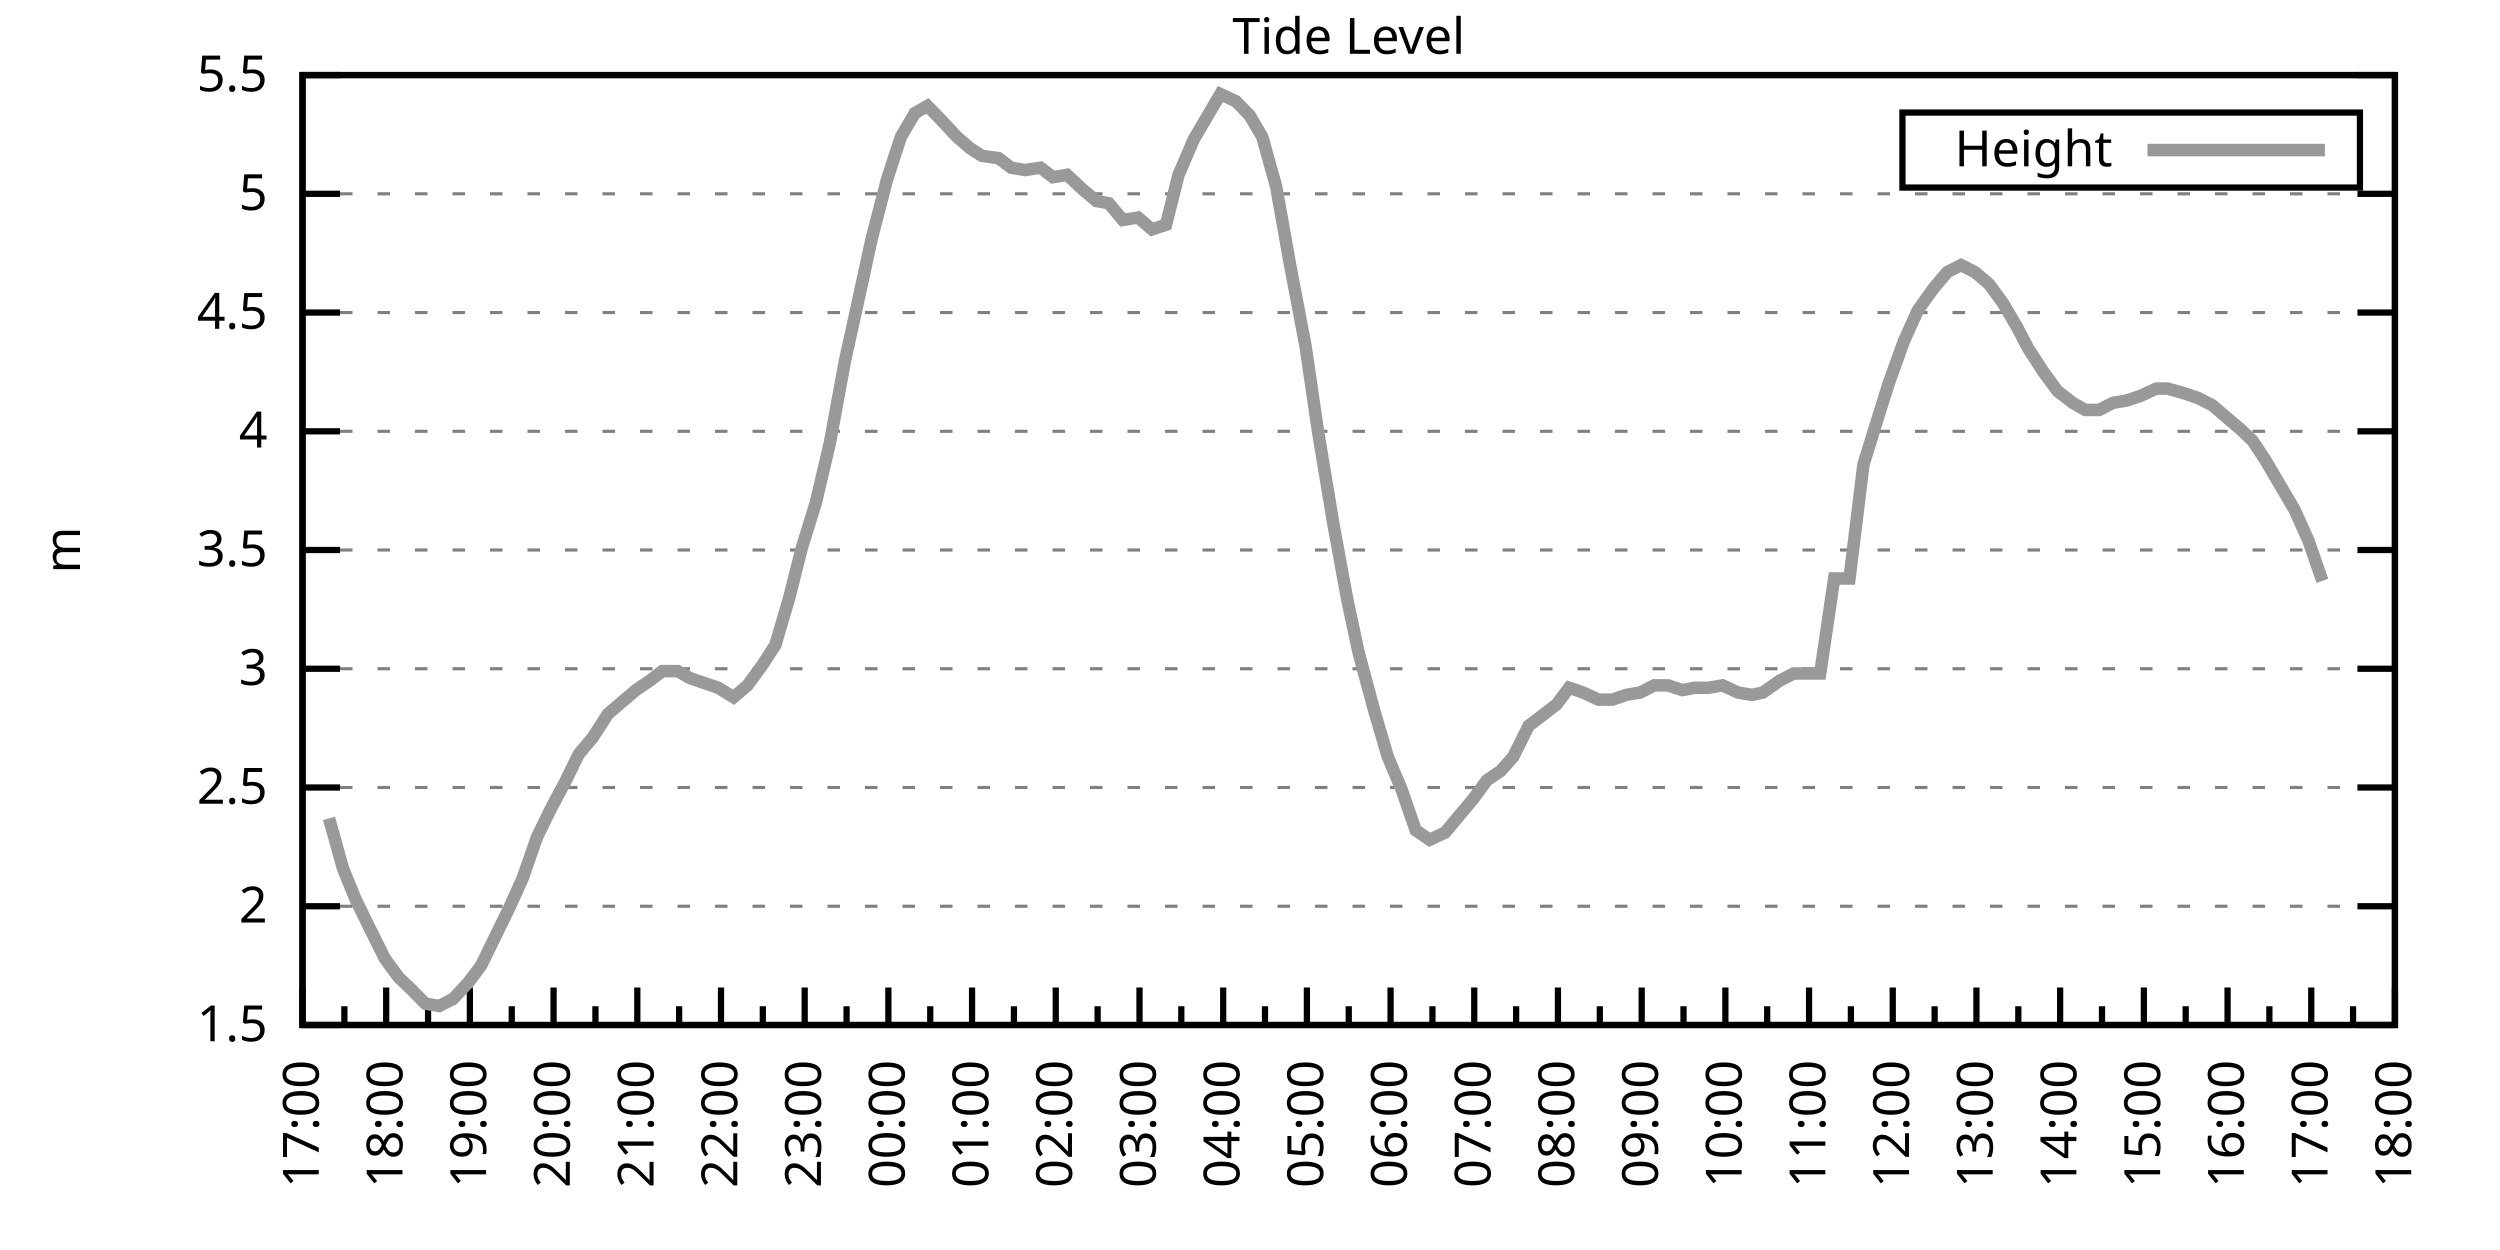
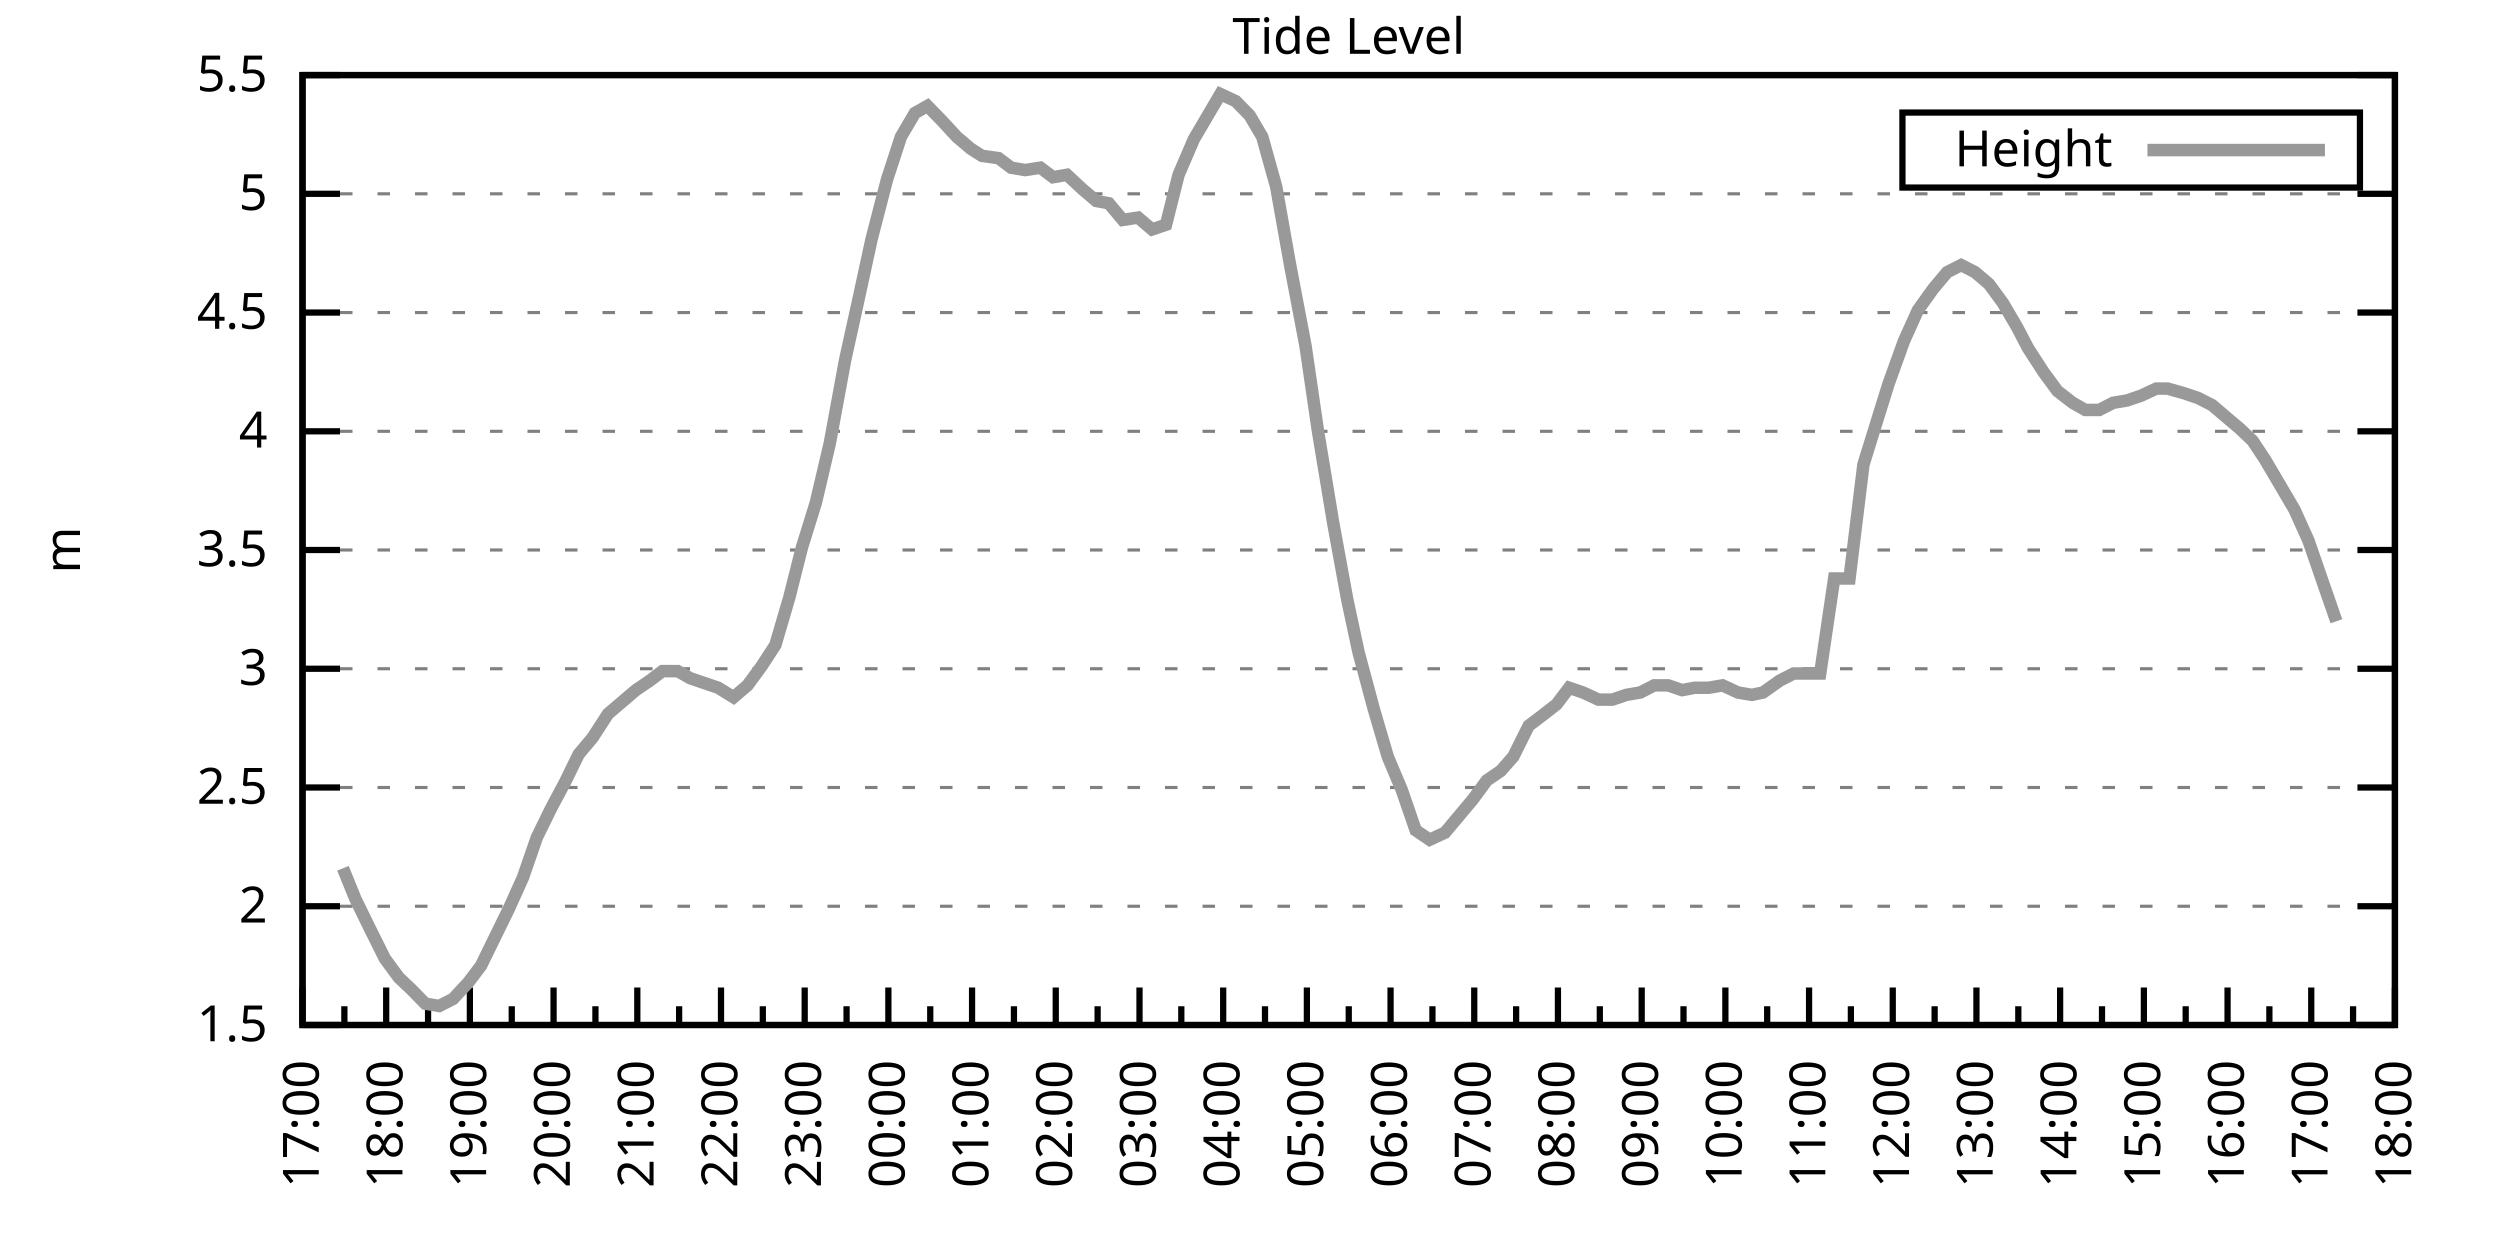
<svg xmlns="http://www.w3.org/2000/svg" xmlns:xlink="http://www.w3.org/1999/xlink" width="400" height="200" viewBox="0 0 400 200">
  <g id="gnuplot_canvas">
    <rect x="0" y="0" width="400" height="200" fill="none" />
    <defs>
      <circle id="gpDot" r="0.5" stroke-width="0.5" stroke="currentColor" />
      <path id="gpPt0" stroke-width="0.333" stroke="currentColor" d="M-1,0 h2 M0,-1 v2" />
      <path id="gpPt1" stroke-width="0.333" stroke="currentColor" d="M-1,-1 L1,1 M1,-1 L-1,1" />
      <path id="gpPt2" stroke-width="0.333" stroke="currentColor" d="M-1,0 L1,0 M0,-1 L0,1 M-1,-1 L1,1 M-1,1 L1,-1" />
      <rect id="gpPt3" stroke-width="0.333" stroke="currentColor" x="-1" y="-1" width="2" height="2" />
      <rect id="gpPt4" stroke-width="0.333" stroke="currentColor" fill="currentColor" x="-1" y="-1" width="2" height="2" />
      <circle id="gpPt5" stroke-width="0.333" stroke="currentColor" cx="0" cy="0" r="1" />
      <use xlink:href="#gpPt5" id="gpPt6" fill="currentColor" stroke="none" />
      <path id="gpPt7" stroke-width="0.333" stroke="currentColor" d="M0,-1.33 L-1.33,0.67 L1.33,0.67 z" />
      <use xlink:href="#gpPt7" id="gpPt8" fill="currentColor" stroke="none" />
      <use xlink:href="#gpPt7" id="gpPt9" stroke="currentColor" transform="rotate(180)" />
      <use xlink:href="#gpPt9" id="gpPt10" fill="currentColor" stroke="none" />
      <use xlink:href="#gpPt3" id="gpPt11" stroke="currentColor" transform="rotate(45)" />
      <use xlink:href="#gpPt11" id="gpPt12" fill="currentColor" stroke="none" />
      <path id="gpPt13" stroke-width="0.333" stroke="currentColor" d="M0,1.330 L1.265,0.411 L0.782,-1.067 L-0.782,-1.076 L-1.265,0.411 z" />
      <use xlink:href="#gpPt13" id="gpPt14" fill="currentColor" stroke="none" />
      <filter id="textbox" filterUnits="objectBoundingBox" x="0" y="0" height="1" width="1">
        <feFlood flood-color="white" flood-opacity="1" result="bgnd" />
        <feComposite in="SourceGraphic" in2="bgnd" operator="atop" />
      </filter>
      <filter id="greybox" filterUnits="objectBoundingBox" x="0" y="0" height="1" width="1">
        <feFlood flood-color="lightgrey" flood-opacity="1" result="grey" />
        <feComposite in="SourceGraphic" in2="grey" operator="atop" />
      </filter>
    </defs>
    <g fill="none" color="white" stroke="currentColor" stroke-width="1.00" stroke-linecap="butt" stroke-linejoin="miter">
</g>
    <g fill="none" color="black" stroke="currentColor" stroke-width="1.00" stroke-linecap="butt" stroke-linejoin="miter">
      <g stroke="none" shape-rendering="crispEdges">
        <polygon fill="rgb(255, 255, 255)" points="48.40,164.00 383.18,164.00 383.18,12.02 48.40,12.02 " />
      </g>
    </g>
    <g fill="none" color="black" stroke="currentColor" stroke-width="1.00" stroke-linecap="butt" stroke-linejoin="miter">
</g>
    <g fill="none" color="black" stroke="black" stroke-width="0.50" stroke-linecap="butt" stroke-linejoin="miter">
</g>
    <g fill="none" color="gray" stroke="currentColor" stroke-width="0.50" stroke-linecap="butt" stroke-linejoin="miter">
      <path stroke="gray" stroke-dasharray="2,4" class="gridline" d="M48.40,164.00 L383.19,164.00  " />
    </g>
    <g fill="none" color="gray" stroke="gray" stroke-width="1.00" stroke-linecap="butt" stroke-linejoin="miter">
</g>
    <g fill="none" color="black" stroke="currentColor" stroke-width="1.00" stroke-linecap="butt" stroke-linejoin="miter">
      <path stroke="black" d="M48.40,164.00 L54.40,164.00 M383.19,164.00 L377.19,164.00  " />
      <g transform="translate(42.80,166.60)" stroke="none" fill="black" font-family="Sans" font-size="8.00" text-anchor="end">
        <text>
          <tspan font-family="Sans"> 1.5</tspan>
        </text>
      </g>
    </g>
    <g fill="none" color="black" stroke="currentColor" stroke-width="1.00" stroke-linecap="butt" stroke-linejoin="miter">
</g>
    <g fill="none" color="black" stroke="black" stroke-width="0.50" stroke-linecap="butt" stroke-linejoin="miter">
</g>
    <g fill="none" color="gray" stroke="currentColor" stroke-width="0.50" stroke-linecap="butt" stroke-linejoin="miter">
      <path stroke="gray" stroke-dasharray="2,4" class="gridline" d="M48.40,145.00 L383.19,145.00  " />
    </g>
    <g fill="none" color="gray" stroke="gray" stroke-width="1.00" stroke-linecap="butt" stroke-linejoin="miter">
</g>
    <g fill="none" color="black" stroke="currentColor" stroke-width="1.00" stroke-linecap="butt" stroke-linejoin="miter">
      <path stroke="black" d="M48.40,145.00 L54.40,145.00 M383.19,145.00 L377.19,145.00  " />
      <g transform="translate(42.80,147.60)" stroke="none" fill="black" font-family="Sans" font-size="8.00" text-anchor="end">
        <text>
          <tspan font-family="Sans"> 2</tspan>
        </text>
      </g>
    </g>
    <g fill="none" color="black" stroke="currentColor" stroke-width="1.00" stroke-linecap="butt" stroke-linejoin="miter">
</g>
    <g fill="none" color="black" stroke="black" stroke-width="0.50" stroke-linecap="butt" stroke-linejoin="miter">
</g>
    <g fill="none" color="gray" stroke="currentColor" stroke-width="0.50" stroke-linecap="butt" stroke-linejoin="miter">
      <path stroke="gray" stroke-dasharray="2,4" class="gridline" d="M48.40,126.00 L383.19,126.00  " />
    </g>
    <g fill="none" color="gray" stroke="gray" stroke-width="1.00" stroke-linecap="butt" stroke-linejoin="miter">
</g>
    <g fill="none" color="black" stroke="currentColor" stroke-width="1.00" stroke-linecap="butt" stroke-linejoin="miter">
      <path stroke="black" d="M48.40,126.00 L54.40,126.00 M383.19,126.00 L377.19,126.00  " />
      <g transform="translate(42.80,128.60)" stroke="none" fill="black" font-family="Sans" font-size="8.00" text-anchor="end">
        <text>
          <tspan font-family="Sans"> 2.5</tspan>
        </text>
      </g>
    </g>
    <g fill="none" color="black" stroke="currentColor" stroke-width="1.00" stroke-linecap="butt" stroke-linejoin="miter">
</g>
    <g fill="none" color="black" stroke="black" stroke-width="0.50" stroke-linecap="butt" stroke-linejoin="miter">
</g>
    <g fill="none" color="gray" stroke="currentColor" stroke-width="0.50" stroke-linecap="butt" stroke-linejoin="miter">
      <path stroke="gray" stroke-dasharray="2,4" class="gridline" d="M48.40,107.00 L383.19,107.00  " />
    </g>
    <g fill="none" color="gray" stroke="gray" stroke-width="1.00" stroke-linecap="butt" stroke-linejoin="miter">
</g>
    <g fill="none" color="black" stroke="currentColor" stroke-width="1.00" stroke-linecap="butt" stroke-linejoin="miter">
      <path stroke="black" d="M48.40,107.00 L54.40,107.00 M383.19,107.00 L377.19,107.00  " />
      <g transform="translate(42.80,109.60)" stroke="none" fill="black" font-family="Sans" font-size="8.00" text-anchor="end">
        <text>
          <tspan font-family="Sans"> 3</tspan>
        </text>
      </g>
    </g>
    <g fill="none" color="black" stroke="currentColor" stroke-width="1.00" stroke-linecap="butt" stroke-linejoin="miter">
</g>
    <g fill="none" color="black" stroke="black" stroke-width="0.50" stroke-linecap="butt" stroke-linejoin="miter">
</g>
    <g fill="none" color="gray" stroke="currentColor" stroke-width="0.50" stroke-linecap="butt" stroke-linejoin="miter">
      <path stroke="gray" stroke-dasharray="2,4" class="gridline" d="M48.40,88.00 L383.19,88.00  " />
    </g>
    <g fill="none" color="gray" stroke="gray" stroke-width="1.00" stroke-linecap="butt" stroke-linejoin="miter">
</g>
    <g fill="none" color="black" stroke="currentColor" stroke-width="1.00" stroke-linecap="butt" stroke-linejoin="miter">
      <path stroke="black" d="M48.40,88.00 L54.40,88.00 M383.19,88.00 L377.19,88.00  " />
      <g transform="translate(42.80,90.60)" stroke="none" fill="black" font-family="Sans" font-size="8.00" text-anchor="end">
        <text>
          <tspan font-family="Sans"> 3.5</tspan>
        </text>
      </g>
    </g>
    <g fill="none" color="black" stroke="currentColor" stroke-width="1.00" stroke-linecap="butt" stroke-linejoin="miter">
</g>
    <g fill="none" color="black" stroke="black" stroke-width="0.50" stroke-linecap="butt" stroke-linejoin="miter">
</g>
    <g fill="none" color="gray" stroke="currentColor" stroke-width="0.50" stroke-linecap="butt" stroke-linejoin="miter">
      <path stroke="gray" stroke-dasharray="2,4" class="gridline" d="M48.40,69.01 L383.19,69.01  " />
    </g>
    <g fill="none" color="gray" stroke="gray" stroke-width="1.00" stroke-linecap="butt" stroke-linejoin="miter">
</g>
    <g fill="none" color="black" stroke="currentColor" stroke-width="1.00" stroke-linecap="butt" stroke-linejoin="miter">
      <path stroke="black" d="M48.40,69.01 L54.40,69.01 M383.19,69.01 L377.19,69.01  " />
      <g transform="translate(42.80,71.61)" stroke="none" fill="black" font-family="Sans" font-size="8.00" text-anchor="end">
        <text>
          <tspan font-family="Sans"> 4</tspan>
        </text>
      </g>
    </g>
    <g fill="none" color="black" stroke="currentColor" stroke-width="1.00" stroke-linecap="butt" stroke-linejoin="miter">
</g>
    <g fill="none" color="black" stroke="black" stroke-width="0.50" stroke-linecap="butt" stroke-linejoin="miter">
</g>
    <g fill="none" color="gray" stroke="currentColor" stroke-width="0.50" stroke-linecap="butt" stroke-linejoin="miter">
      <path stroke="gray" stroke-dasharray="2,4" class="gridline" d="M48.40,50.01 L383.19,50.01  " />
    </g>
    <g fill="none" color="gray" stroke="gray" stroke-width="1.00" stroke-linecap="butt" stroke-linejoin="miter">
</g>
    <g fill="none" color="black" stroke="currentColor" stroke-width="1.00" stroke-linecap="butt" stroke-linejoin="miter">
      <path stroke="black" d="M48.40,50.01 L54.40,50.01 M383.19,50.01 L377.19,50.01  " />
      <g transform="translate(42.80,52.61)" stroke="none" fill="black" font-family="Sans" font-size="8.00" text-anchor="end">
        <text>
          <tspan font-family="Sans"> 4.5</tspan>
        </text>
      </g>
    </g>
    <g fill="none" color="black" stroke="currentColor" stroke-width="1.00" stroke-linecap="butt" stroke-linejoin="miter">
</g>
    <g fill="none" color="black" stroke="black" stroke-width="0.50" stroke-linecap="butt" stroke-linejoin="miter">
</g>
    <g fill="none" color="gray" stroke="currentColor" stroke-width="0.50" stroke-linecap="butt" stroke-linejoin="miter">
      <path stroke="gray" stroke-dasharray="2,4" class="gridline" d="M48.40,31.01 L383.19,31.01  " />
    </g>
    <g fill="none" color="gray" stroke="gray" stroke-width="1.00" stroke-linecap="butt" stroke-linejoin="miter">
</g>
    <g fill="none" color="black" stroke="currentColor" stroke-width="1.00" stroke-linecap="butt" stroke-linejoin="miter">
      <path stroke="black" d="M48.40,31.01 L54.40,31.01 M383.19,31.01 L377.19,31.01  " />
      <g transform="translate(42.80,33.61)" stroke="none" fill="black" font-family="Sans" font-size="8.00" text-anchor="end">
        <text>
          <tspan font-family="Sans"> 5</tspan>
        </text>
      </g>
    </g>
    <g fill="none" color="black" stroke="currentColor" stroke-width="1.00" stroke-linecap="butt" stroke-linejoin="miter">
</g>
    <g fill="none" color="black" stroke="black" stroke-width="0.50" stroke-linecap="butt" stroke-linejoin="miter">
</g>
    <g fill="none" color="gray" stroke="currentColor" stroke-width="0.50" stroke-linecap="butt" stroke-linejoin="miter">
      <path stroke="gray" stroke-dasharray="2,4" class="gridline" d="M48.40,12.01 L383.19,12.01  " />
    </g>
    <g fill="none" color="gray" stroke="gray" stroke-width="1.00" stroke-linecap="butt" stroke-linejoin="miter">
</g>
    <g fill="none" color="black" stroke="currentColor" stroke-width="1.00" stroke-linecap="butt" stroke-linejoin="miter">
      <path stroke="black" d="M48.40,12.01 L54.40,12.01 M383.19,12.01 L377.19,12.01  " />
      <g transform="translate(42.80,14.61)" stroke="none" fill="black" font-family="Sans" font-size="8.00" text-anchor="end">
        <text>
          <tspan font-family="Sans"> 5.5</tspan>
        </text>
      </g>
    </g>
    <g fill="none" color="black" stroke="currentColor" stroke-width="1.00" stroke-linecap="butt" stroke-linejoin="miter">
      <path stroke="black" d="M48.40,164.00 L48.40,158.00  " />
      <g transform="translate(51.00,169.60) rotate(270)" stroke="none" fill="black" font-family="Sans" font-size="8.00" text-anchor="end">
        <text>
          <tspan font-family="Sans">17:00</tspan>
        </text>
      </g>
    </g>
    <g fill="none" color="black" stroke="currentColor" stroke-width="1.00" stroke-linecap="butt" stroke-linejoin="miter">
      <path stroke="black" d="M55.10,164.00 L55.10,161.00 M61.79,164.00 L61.79,158.00  " />
      <g transform="translate(64.39,169.60) rotate(270)" stroke="none" fill="black" font-family="Sans" font-size="8.00" text-anchor="end">
        <text>
          <tspan font-family="Sans">18:00</tspan>
        </text>
      </g>
    </g>
    <g fill="none" color="black" stroke="currentColor" stroke-width="1.00" stroke-linecap="butt" stroke-linejoin="miter">
      <path stroke="black" d="M68.49,164.00 L68.49,161.00 M75.18,164.00 L75.18,158.00  " />
      <g transform="translate(77.78,169.60) rotate(270)" stroke="none" fill="black" font-family="Sans" font-size="8.00" text-anchor="end">
        <text>
          <tspan font-family="Sans">19:00</tspan>
        </text>
      </g>
    </g>
    <g fill="none" color="black" stroke="currentColor" stroke-width="1.00" stroke-linecap="butt" stroke-linejoin="miter">
      <path stroke="black" d="M81.88,164.00 L81.88,161.00 M88.57,164.00 L88.57,158.00  " />
      <g transform="translate(91.17,169.60) rotate(270)" stroke="none" fill="black" font-family="Sans" font-size="8.00" text-anchor="end">
        <text>
          <tspan font-family="Sans">20:00</tspan>
        </text>
      </g>
    </g>
    <g fill="none" color="black" stroke="currentColor" stroke-width="1.00" stroke-linecap="butt" stroke-linejoin="miter">
      <path stroke="black" d="M95.27,164.00 L95.27,161.00 M101.97,164.00 L101.97,158.00  " />
      <g transform="translate(104.57,169.60) rotate(270)" stroke="none" fill="black" font-family="Sans" font-size="8.00" text-anchor="end">
        <text>
          <tspan font-family="Sans">21:00</tspan>
        </text>
      </g>
    </g>
    <g fill="none" color="black" stroke="currentColor" stroke-width="1.00" stroke-linecap="butt" stroke-linejoin="miter">
      <path stroke="black" d="M108.66,164.00 L108.66,161.00 M115.36,164.00 L115.36,158.00  " />
      <g transform="translate(117.96,169.60) rotate(270)" stroke="none" fill="black" font-family="Sans" font-size="8.00" text-anchor="end">
        <text>
          <tspan font-family="Sans">22:00</tspan>
        </text>
      </g>
    </g>
    <g fill="none" color="black" stroke="currentColor" stroke-width="1.00" stroke-linecap="butt" stroke-linejoin="miter">
      <path stroke="black" d="M122.05,164.00 L122.05,161.00 M128.75,164.00 L128.75,158.00  " />
      <g transform="translate(131.35,169.60) rotate(270)" stroke="none" fill="black" font-family="Sans" font-size="8.00" text-anchor="end">
        <text>
          <tspan font-family="Sans">23:00</tspan>
        </text>
      </g>
    </g>
    <g fill="none" color="black" stroke="currentColor" stroke-width="1.00" stroke-linecap="butt" stroke-linejoin="miter">
      <path stroke="black" d="M135.45,164.00 L135.45,161.00 M142.14,164.00 L142.14,158.00  " />
      <g transform="translate(144.74,169.60) rotate(270)" stroke="none" fill="black" font-family="Sans" font-size="8.00" text-anchor="end">
        <text>
          <tspan font-family="Sans">00:00</tspan>
        </text>
      </g>
    </g>
    <g fill="none" color="black" stroke="currentColor" stroke-width="1.00" stroke-linecap="butt" stroke-linejoin="miter">
      <path stroke="black" d="M148.84,164.00 L148.84,161.00 M155.53,164.00 L155.53,158.00  " />
      <g transform="translate(158.13,169.60) rotate(270)" stroke="none" fill="black" font-family="Sans" font-size="8.00" text-anchor="end">
        <text>
          <tspan font-family="Sans">01:00</tspan>
        </text>
      </g>
    </g>
    <g fill="none" color="black" stroke="currentColor" stroke-width="1.00" stroke-linecap="butt" stroke-linejoin="miter">
      <path stroke="black" d="M162.23,164.00 L162.23,161.00 M168.92,164.00 L168.92,158.00  " />
      <g transform="translate(171.52,169.60) rotate(270)" stroke="none" fill="black" font-family="Sans" font-size="8.00" text-anchor="end">
        <text>
          <tspan font-family="Sans">02:00</tspan>
        </text>
      </g>
    </g>
    <g fill="none" color="black" stroke="currentColor" stroke-width="1.00" stroke-linecap="butt" stroke-linejoin="miter">
      <path stroke="black" d="M175.62,164.00 L175.62,161.00 M182.32,164.00 L182.32,158.00  " />
      <g transform="translate(184.92,169.60) rotate(270)" stroke="none" fill="black" font-family="Sans" font-size="8.00" text-anchor="end">
        <text>
          <tspan font-family="Sans">03:00</tspan>
        </text>
      </g>
    </g>
    <g fill="none" color="black" stroke="currentColor" stroke-width="1.00" stroke-linecap="butt" stroke-linejoin="miter">
      <path stroke="black" d="M189.01,164.00 L189.01,161.00 M195.71,164.00 L195.71,158.00  " />
      <g transform="translate(198.31,169.60) rotate(270)" stroke="none" fill="black" font-family="Sans" font-size="8.00" text-anchor="end">
        <text>
          <tspan font-family="Sans">04:00</tspan>
        </text>
      </g>
    </g>
    <g fill="none" color="black" stroke="currentColor" stroke-width="1.00" stroke-linecap="butt" stroke-linejoin="miter">
      <path stroke="black" d="M202.40,164.00 L202.40,161.00 M209.10,164.00 L209.10,158.00  " />
      <g transform="translate(211.70,169.60) rotate(270)" stroke="none" fill="black" font-family="Sans" font-size="8.00" text-anchor="end">
        <text>
          <tspan font-family="Sans">05:00</tspan>
        </text>
      </g>
    </g>
    <g fill="none" color="black" stroke="currentColor" stroke-width="1.00" stroke-linecap="butt" stroke-linejoin="miter">
      <path stroke="black" d="M215.80,164.00 L215.80,161.00 M222.49,164.00 L222.49,158.00  " />
      <g transform="translate(225.09,169.60) rotate(270)" stroke="none" fill="black" font-family="Sans" font-size="8.00" text-anchor="end">
        <text>
          <tspan font-family="Sans">06:00</tspan>
        </text>
      </g>
    </g>
    <g fill="none" color="black" stroke="currentColor" stroke-width="1.00" stroke-linecap="butt" stroke-linejoin="miter">
      <path stroke="black" d="M229.19,164.00 L229.19,161.00 M235.88,164.00 L235.88,158.00  " />
      <g transform="translate(238.48,169.60) rotate(270)" stroke="none" fill="black" font-family="Sans" font-size="8.00" text-anchor="end">
        <text>
          <tspan font-family="Sans">07:00</tspan>
        </text>
      </g>
    </g>
    <g fill="none" color="black" stroke="currentColor" stroke-width="1.00" stroke-linecap="butt" stroke-linejoin="miter">
      <path stroke="black" d="M242.58,164.00 L242.58,161.00 M249.27,164.00 L249.27,158.00  " />
      <g transform="translate(251.87,169.60) rotate(270)" stroke="none" fill="black" font-family="Sans" font-size="8.00" text-anchor="end">
        <text>
          <tspan font-family="Sans">08:00</tspan>
        </text>
      </g>
    </g>
    <g fill="none" color="black" stroke="currentColor" stroke-width="1.00" stroke-linecap="butt" stroke-linejoin="miter">
      <path stroke="black" d="M255.97,164.00 L255.97,161.00 M262.67,164.00 L262.67,158.00  " />
      <g transform="translate(265.27,169.60) rotate(270)" stroke="none" fill="black" font-family="Sans" font-size="8.00" text-anchor="end">
        <text>
          <tspan font-family="Sans">09:00</tspan>
        </text>
      </g>
    </g>
    <g fill="none" color="black" stroke="currentColor" stroke-width="1.00" stroke-linecap="butt" stroke-linejoin="miter">
      <path stroke="black" d="M269.36,164.00 L269.36,161.00 M276.06,164.00 L276.06,158.00  " />
      <g transform="translate(278.66,169.60) rotate(270)" stroke="none" fill="black" font-family="Sans" font-size="8.00" text-anchor="end">
        <text>
          <tspan font-family="Sans">10:00</tspan>
        </text>
      </g>
    </g>
    <g fill="none" color="black" stroke="currentColor" stroke-width="1.00" stroke-linecap="butt" stroke-linejoin="miter">
      <path stroke="black" d="M282.75,164.00 L282.75,161.00 M289.45,164.00 L289.45,158.00  " />
      <g transform="translate(292.05,169.60) rotate(270)" stroke="none" fill="black" font-family="Sans" font-size="8.00" text-anchor="end">
        <text>
          <tspan font-family="Sans">11:00</tspan>
        </text>
      </g>
    </g>
    <g fill="none" color="black" stroke="currentColor" stroke-width="1.00" stroke-linecap="butt" stroke-linejoin="miter">
      <path stroke="black" d="M296.14,164.00 L296.14,161.00 M302.84,164.00 L302.84,158.00  " />
      <g transform="translate(305.44,169.60) rotate(270)" stroke="none" fill="black" font-family="Sans" font-size="8.00" text-anchor="end">
        <text>
          <tspan font-family="Sans">12:00</tspan>
        </text>
      </g>
    </g>
    <g fill="none" color="black" stroke="currentColor" stroke-width="1.00" stroke-linecap="butt" stroke-linejoin="miter">
      <path stroke="black" d="M309.54,164.00 L309.54,161.00 M316.23,164.00 L316.23,158.00  " />
      <g transform="translate(318.83,169.60) rotate(270)" stroke="none" fill="black" font-family="Sans" font-size="8.00" text-anchor="end">
        <text>
          <tspan font-family="Sans">13:00</tspan>
        </text>
      </g>
    </g>
    <g fill="none" color="black" stroke="currentColor" stroke-width="1.00" stroke-linecap="butt" stroke-linejoin="miter">
      <path stroke="black" d="M322.93,164.00 L322.93,161.00 M329.62,164.00 L329.62,158.00  " />
      <g transform="translate(332.22,169.60) rotate(270)" stroke="none" fill="black" font-family="Sans" font-size="8.00" text-anchor="end">
        <text>
          <tspan font-family="Sans">14:00</tspan>
        </text>
      </g>
    </g>
    <g fill="none" color="black" stroke="currentColor" stroke-width="1.00" stroke-linecap="butt" stroke-linejoin="miter">
      <path stroke="black" d="M336.32,164.00 L336.32,161.00 M343.02,164.00 L343.02,158.00  " />
      <g transform="translate(345.62,169.60) rotate(270)" stroke="none" fill="black" font-family="Sans" font-size="8.00" text-anchor="end">
        <text>
          <tspan font-family="Sans">15:00</tspan>
        </text>
      </g>
    </g>
    <g fill="none" color="black" stroke="currentColor" stroke-width="1.00" stroke-linecap="butt" stroke-linejoin="miter">
      <path stroke="black" d="M349.71,164.00 L349.71,161.00 M356.41,164.00 L356.41,158.00  " />
      <g transform="translate(359.01,169.60) rotate(270)" stroke="none" fill="black" font-family="Sans" font-size="8.00" text-anchor="end">
        <text>
          <tspan font-family="Sans">16:00</tspan>
        </text>
      </g>
    </g>
    <g fill="none" color="black" stroke="currentColor" stroke-width="1.00" stroke-linecap="butt" stroke-linejoin="miter">
      <path stroke="black" d="M363.10,164.00 L363.10,161.00 M369.80,164.00 L369.80,158.00  " />
      <g transform="translate(372.40,169.60) rotate(270)" stroke="none" fill="black" font-family="Sans" font-size="8.00" text-anchor="end">
        <text>
          <tspan font-family="Sans">17:00</tspan>
        </text>
      </g>
    </g>
    <g fill="none" color="black" stroke="currentColor" stroke-width="1.00" stroke-linecap="butt" stroke-linejoin="miter">
      <path stroke="black" d="M376.49,164.00 L376.49,161.00 M383.19,164.00 L383.19,158.00  " />
      <g transform="translate(385.79,169.60) rotate(270)" stroke="none" fill="black" font-family="Sans" font-size="8.00" text-anchor="end">
        <text>
          <tspan font-family="Sans">18:00</tspan>
        </text>
      </g>
    </g>
    <g fill="none" color="black" stroke="currentColor" stroke-width="1.00" stroke-linecap="butt" stroke-linejoin="miter">
</g>
    <g fill="none" color="black" stroke="currentColor" stroke-width="1.00" stroke-linecap="butt" stroke-linejoin="miter">
      <path stroke="black" d="M48.40,12.01 L48.40,164.00 L383.19,164.00 L383.19,12.01 L48.40,12.01 Z  " />
    </g>
    <g fill="none" color="black" stroke="currentColor" stroke-width="1.00" stroke-linecap="butt" stroke-linejoin="miter">
      <g transform="translate(12.80,88.01) rotate(270)" stroke="none" fill="black" font-family="Sans" font-size="8.00" text-anchor="middle">
        <text>
          <tspan font-family="Sans">m</tspan>
        </text>
      </g>
    </g>
    <g fill="none" color="black" stroke="currentColor" stroke-width="1.00" stroke-linecap="butt" stroke-linejoin="miter">
</g>
    <g fill="none" color="black" stroke="currentColor" stroke-width="1.00" stroke-linecap="butt" stroke-linejoin="miter">
      <path stroke="black" d="M304.39,30.01 L304.39,18.01 L377.59,18.01 L377.59,30.01 L304.39,30.01 Z  " />
    </g>
    <g id="Tide_level_plot_1">
      <g fill="none" color="white" stroke="black" stroke-width="2.00" stroke-linecap="butt" stroke-linejoin="miter">
</g>
      <g fill="none" color="black" stroke="currentColor" stroke-width="2.00" stroke-linecap="butt" stroke-linejoin="miter">
        <g transform="translate(337.99,26.61)" stroke="none" fill="black" font-family="Sans" font-size="8.00" text-anchor="end">
          <text>
            <tspan font-family="Sans">Height</tspan>
          </text>
        </g>
      </g>
      <g fill="none" color="black" stroke="currentColor" stroke-width="2.00" stroke-linecap="butt" stroke-linejoin="miter">
-         <path stroke="rgb(153, 153, 153)" d="M343.59,24.01 L371.99,24.01 M52.64,130.94 L54.87,138.92 L56.88,143.86 L59.11,148.42 L61.57,153.36 L63.80,156.40   L65.81,158.30 L68.04,160.58 L70.27,160.96 L72.50,159.82 L74.96,157.16 L76.97,154.50 L79.20,149.94 L81.43,145.38   L83.66,140.44 L85.90,133.98 L88.13,129.42 L90.36,125.24 L92.59,120.68 L94.82,118.02 L97.28,114.22 L99.51,112.32   L101.74,110.42 L103.98,108.90 L105.98,107.38 L108.44,107.38 L110.45,108.52 L112.68,109.28 L114.91,110.04 L117.37,111.56   L119.60,109.66 L121.83,106.62 L124.06,103.20 L126.29,95.60 L128.30,87.63 L130.54,80.41 L132.77,70.91 L135.22,57.61   L137.23,48.49 L139.46,38.23 L141.92,28.73 L144.15,21.89 L146.38,18.09 L148.39,16.95 L150.62,19.23 L153.08,21.89   L155.31,23.79 L157.10,24.93 L159.77,25.31 L161.78,26.83 L164.01,27.21 L166.47,26.83 L168.48,28.35 L170.71,27.97   L173.17,30.25 L175.40,32.15 L177.41,32.53 L179.64,35.19 L182.09,34.81 L184.32,36.71 L186.56,35.95 L188.57,27.97   L191.02,22.27 L193.03,18.85 L195.26,15.05 L197.72,16.19 L199.95,18.47 L201.96,21.89 L204.19,29.87 L206.42,42.41   L208.88,55.33 L210.88,69.01 L213.34,83.83 L215.57,95.98 L217.36,104.34 L219.81,113.46 L222.04,121.06 L224.28,126.38   L226.51,132.84 L228.74,134.36 L231.20,133.22 L233.43,130.56 L235.66,127.90 L237.89,124.86 L240.12,123.34 L242.13,121.06   L244.59,116.12 L246.60,114.60 L249.05,112.70 L251.06,110.04 L253.29,110.80 L255.75,111.94 L257.98,111.94 L260.21,111.18   L262.44,110.80 L264.67,109.66 L266.91,109.66 L269.14,110.42 L271.15,110.04 L273.38,110.04 L275.61,109.66 L278.07,110.80   L280.30,111.18 L282.08,110.80 L284.76,108.90 L286.99,107.76 L289.23,107.76 L291.23,107.76 L293.47,92.56 L295.92,92.56   L298.15,74.33 L300.39,67.11 L302.17,61.41 L304.63,54.57 L306.86,49.63 L309.31,46.21 L311.54,43.55 L313.78,42.41   L316.01,43.55 L318.24,45.45 L320.47,48.49 L322.70,52.29 L324.49,55.71 L326.95,59.51 L329.18,62.55 L331.63,64.45   L333.64,65.59 L335.87,65.59 L338.10,64.45 L340.34,64.07 L342.57,63.31 L345.02,62.17 L346.81,62.17 L349.49,62.93   L351.72,63.69 L353.95,64.83 L356.18,66.73 L358.42,68.63 L360.42,70.53 L362.43,73.57 L364.89,77.75 L367.12,81.55   L369.35,86.49 L371.58,92.94  " />
+         <path stroke="rgb(153, 153, 153)" d="M343.59,24.01 L371.99,24.01 M54.87,138.92 L56.88,143.86 L59.11,148.42 L61.57,153.36 L63.80,156.40 L65.81,158.30   L68.04,160.58 L70.27,160.96 L72.50,159.82 L74.96,157.16 L76.97,154.50 L79.20,149.94 L81.43,145.38 L83.66,140.44   L85.90,133.98 L88.13,129.42 L90.36,125.24 L92.59,120.68 L94.82,118.02 L97.28,114.22 L99.51,112.32 L101.74,110.42   L103.98,108.90 L105.98,107.38 L108.44,107.38 L110.45,108.52 L112.68,109.28 L114.91,110.04 L117.37,111.56 L119.60,109.66   L121.83,106.62 L124.06,103.20 L126.29,95.60 L128.30,87.63 L130.54,80.41 L132.77,70.91 L135.22,57.61 L137.23,48.49   L139.46,38.23 L141.92,28.73 L144.15,21.89 L146.38,18.09 L148.39,16.95 L150.62,19.23 L153.08,21.89 L155.31,23.79   L157.10,24.93 L159.77,25.31 L161.78,26.83 L164.01,27.21 L166.47,26.83 L168.48,28.35 L170.71,27.97 L173.17,30.25   L175.40,32.15 L177.41,32.53 L179.64,35.19 L182.09,34.81 L184.32,36.71 L186.56,35.95 L188.57,27.97 L191.02,22.27   L193.03,18.85 L195.26,15.05 L197.72,16.19 L199.95,18.47 L201.96,21.89 L204.19,29.87 L206.42,42.41 L208.88,55.33   L210.88,69.01 L213.34,83.83 L215.57,95.98 L217.36,104.34 L219.81,113.46 L222.04,121.06 L224.28,126.38 L226.51,132.84   L228.74,134.36 L231.20,133.22 L233.43,130.56 L235.66,127.90 L237.89,124.86 L240.12,123.34 L242.13,121.06 L244.59,116.12   L246.60,114.60 L249.05,112.70 L251.06,110.04 L253.29,110.80 L255.75,111.94 L257.98,111.94 L260.21,111.18 L262.44,110.80   L264.67,109.66 L266.91,109.66 L269.14,110.42 L271.15,110.04 L273.38,110.04 L275.61,109.66 L278.07,110.80 L280.30,111.18   L282.08,110.80 L284.76,108.90 L286.99,107.76 L289.23,107.76 L291.23,107.76 L293.47,92.56 L295.92,92.56 L298.15,74.33   L300.39,67.11 L302.17,61.41 L304.63,54.57 L306.86,49.63 L309.31,46.21 L311.54,43.55 L313.78,42.41 L316.01,43.55   L318.24,45.45 L320.47,48.49 L322.70,52.29 L324.49,55.71 L326.95,59.51 L329.18,62.55 L331.63,64.45 L333.64,65.59   L335.87,65.59 L338.10,64.45 L340.34,64.07 L342.57,63.31 L345.02,62.17 L346.81,62.17 L349.49,62.93 L351.72,63.69   L353.95,64.83 L356.18,66.73 L358.42,68.63 L360.42,70.53 L362.43,73.57 L364.89,77.75 L367.12,81.55 L369.35,86.49   L371.58,92.94 L373.82,99.40  " />
      </g>
    </g>
    <g fill="none" color="black" stroke="currentColor" stroke-width="2.00" stroke-linecap="butt" stroke-linejoin="miter">
</g>
    <g fill="none" color="black" stroke="black" stroke-width="1.00" stroke-linecap="butt" stroke-linejoin="miter">
</g>
    <g fill="none" color="black" stroke="currentColor" stroke-width="1.00" stroke-linecap="butt" stroke-linejoin="miter">
      <path stroke="black" d="M48.40,12.01 L48.40,164.00 L383.19,164.00 L383.19,12.01 L48.40,12.01 Z  " />
    </g>
    <g fill="none" color="black" stroke="currentColor" stroke-width="1.00" stroke-linecap="butt" stroke-linejoin="miter">
      <g transform="translate(215.79,8.61)" stroke="none" fill="black" font-family="Sans" font-size="8.00" text-anchor="middle">
        <text>
          <tspan font-family="Sans">Tide Level</tspan>
        </text>
      </g>
    </g>
    <g fill="none" color="black" stroke="currentColor" stroke-width="1.00" stroke-linecap="butt" stroke-linejoin="miter">
</g>
  </g>
</svg>
